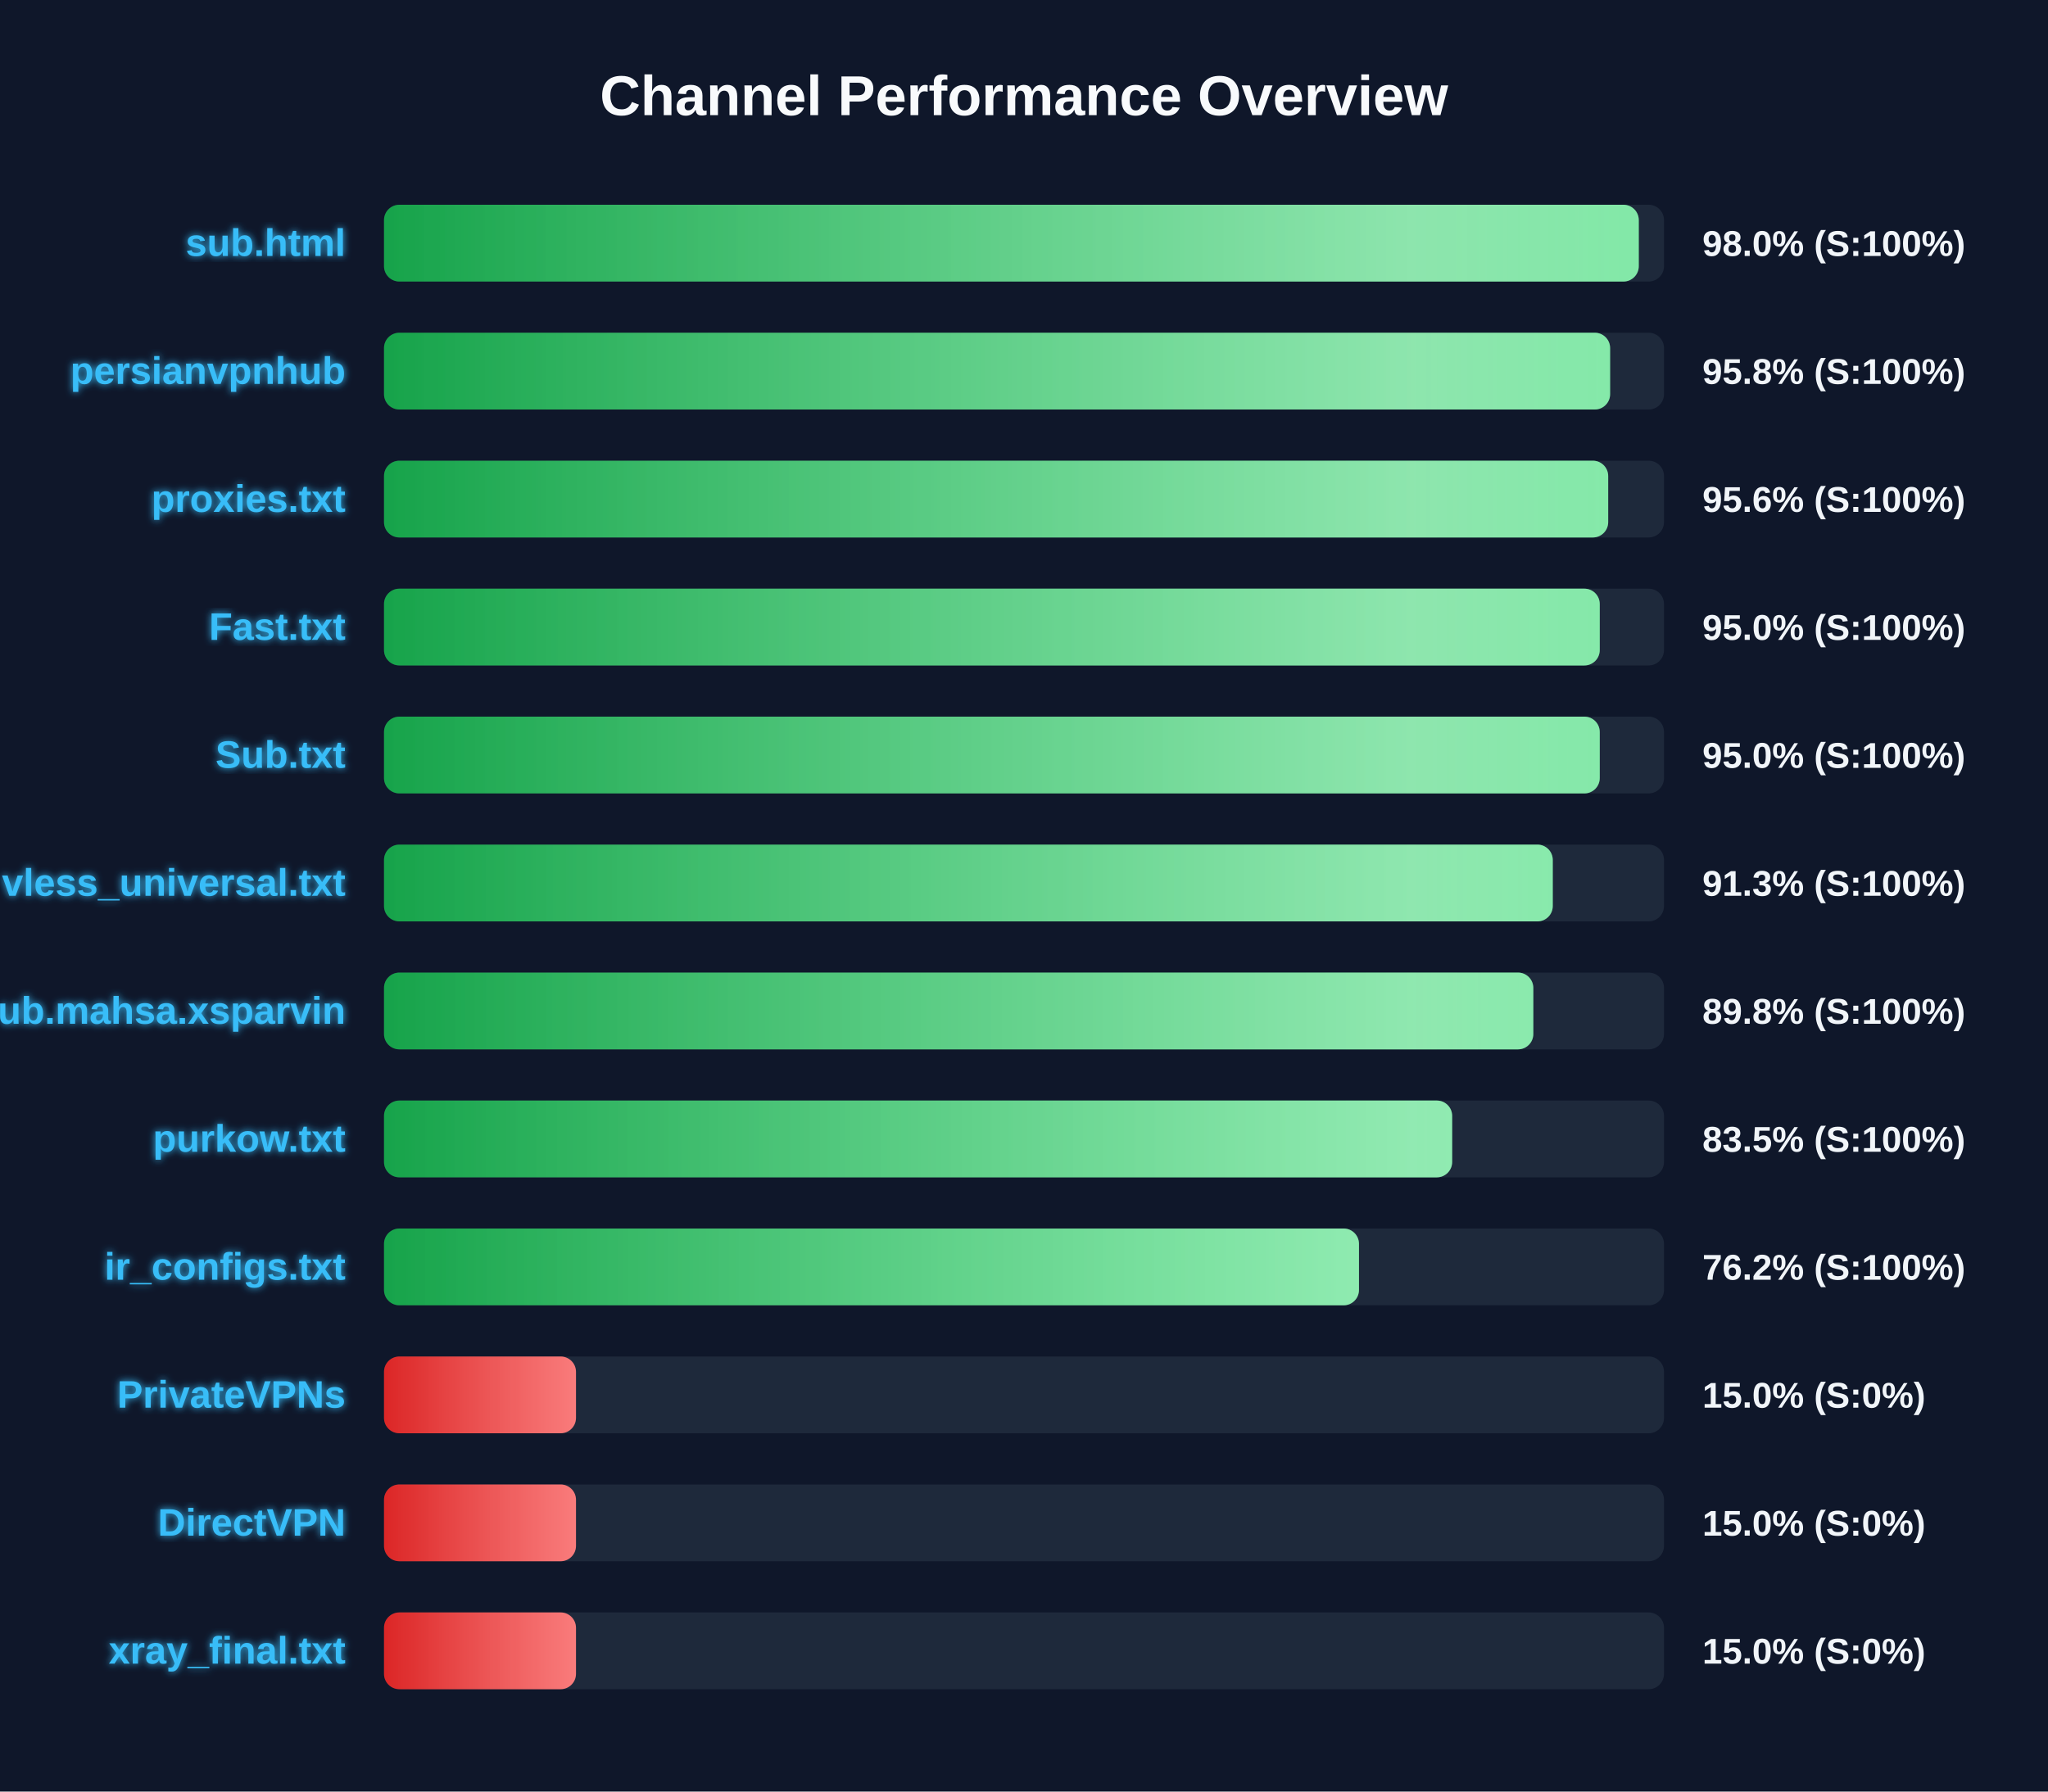
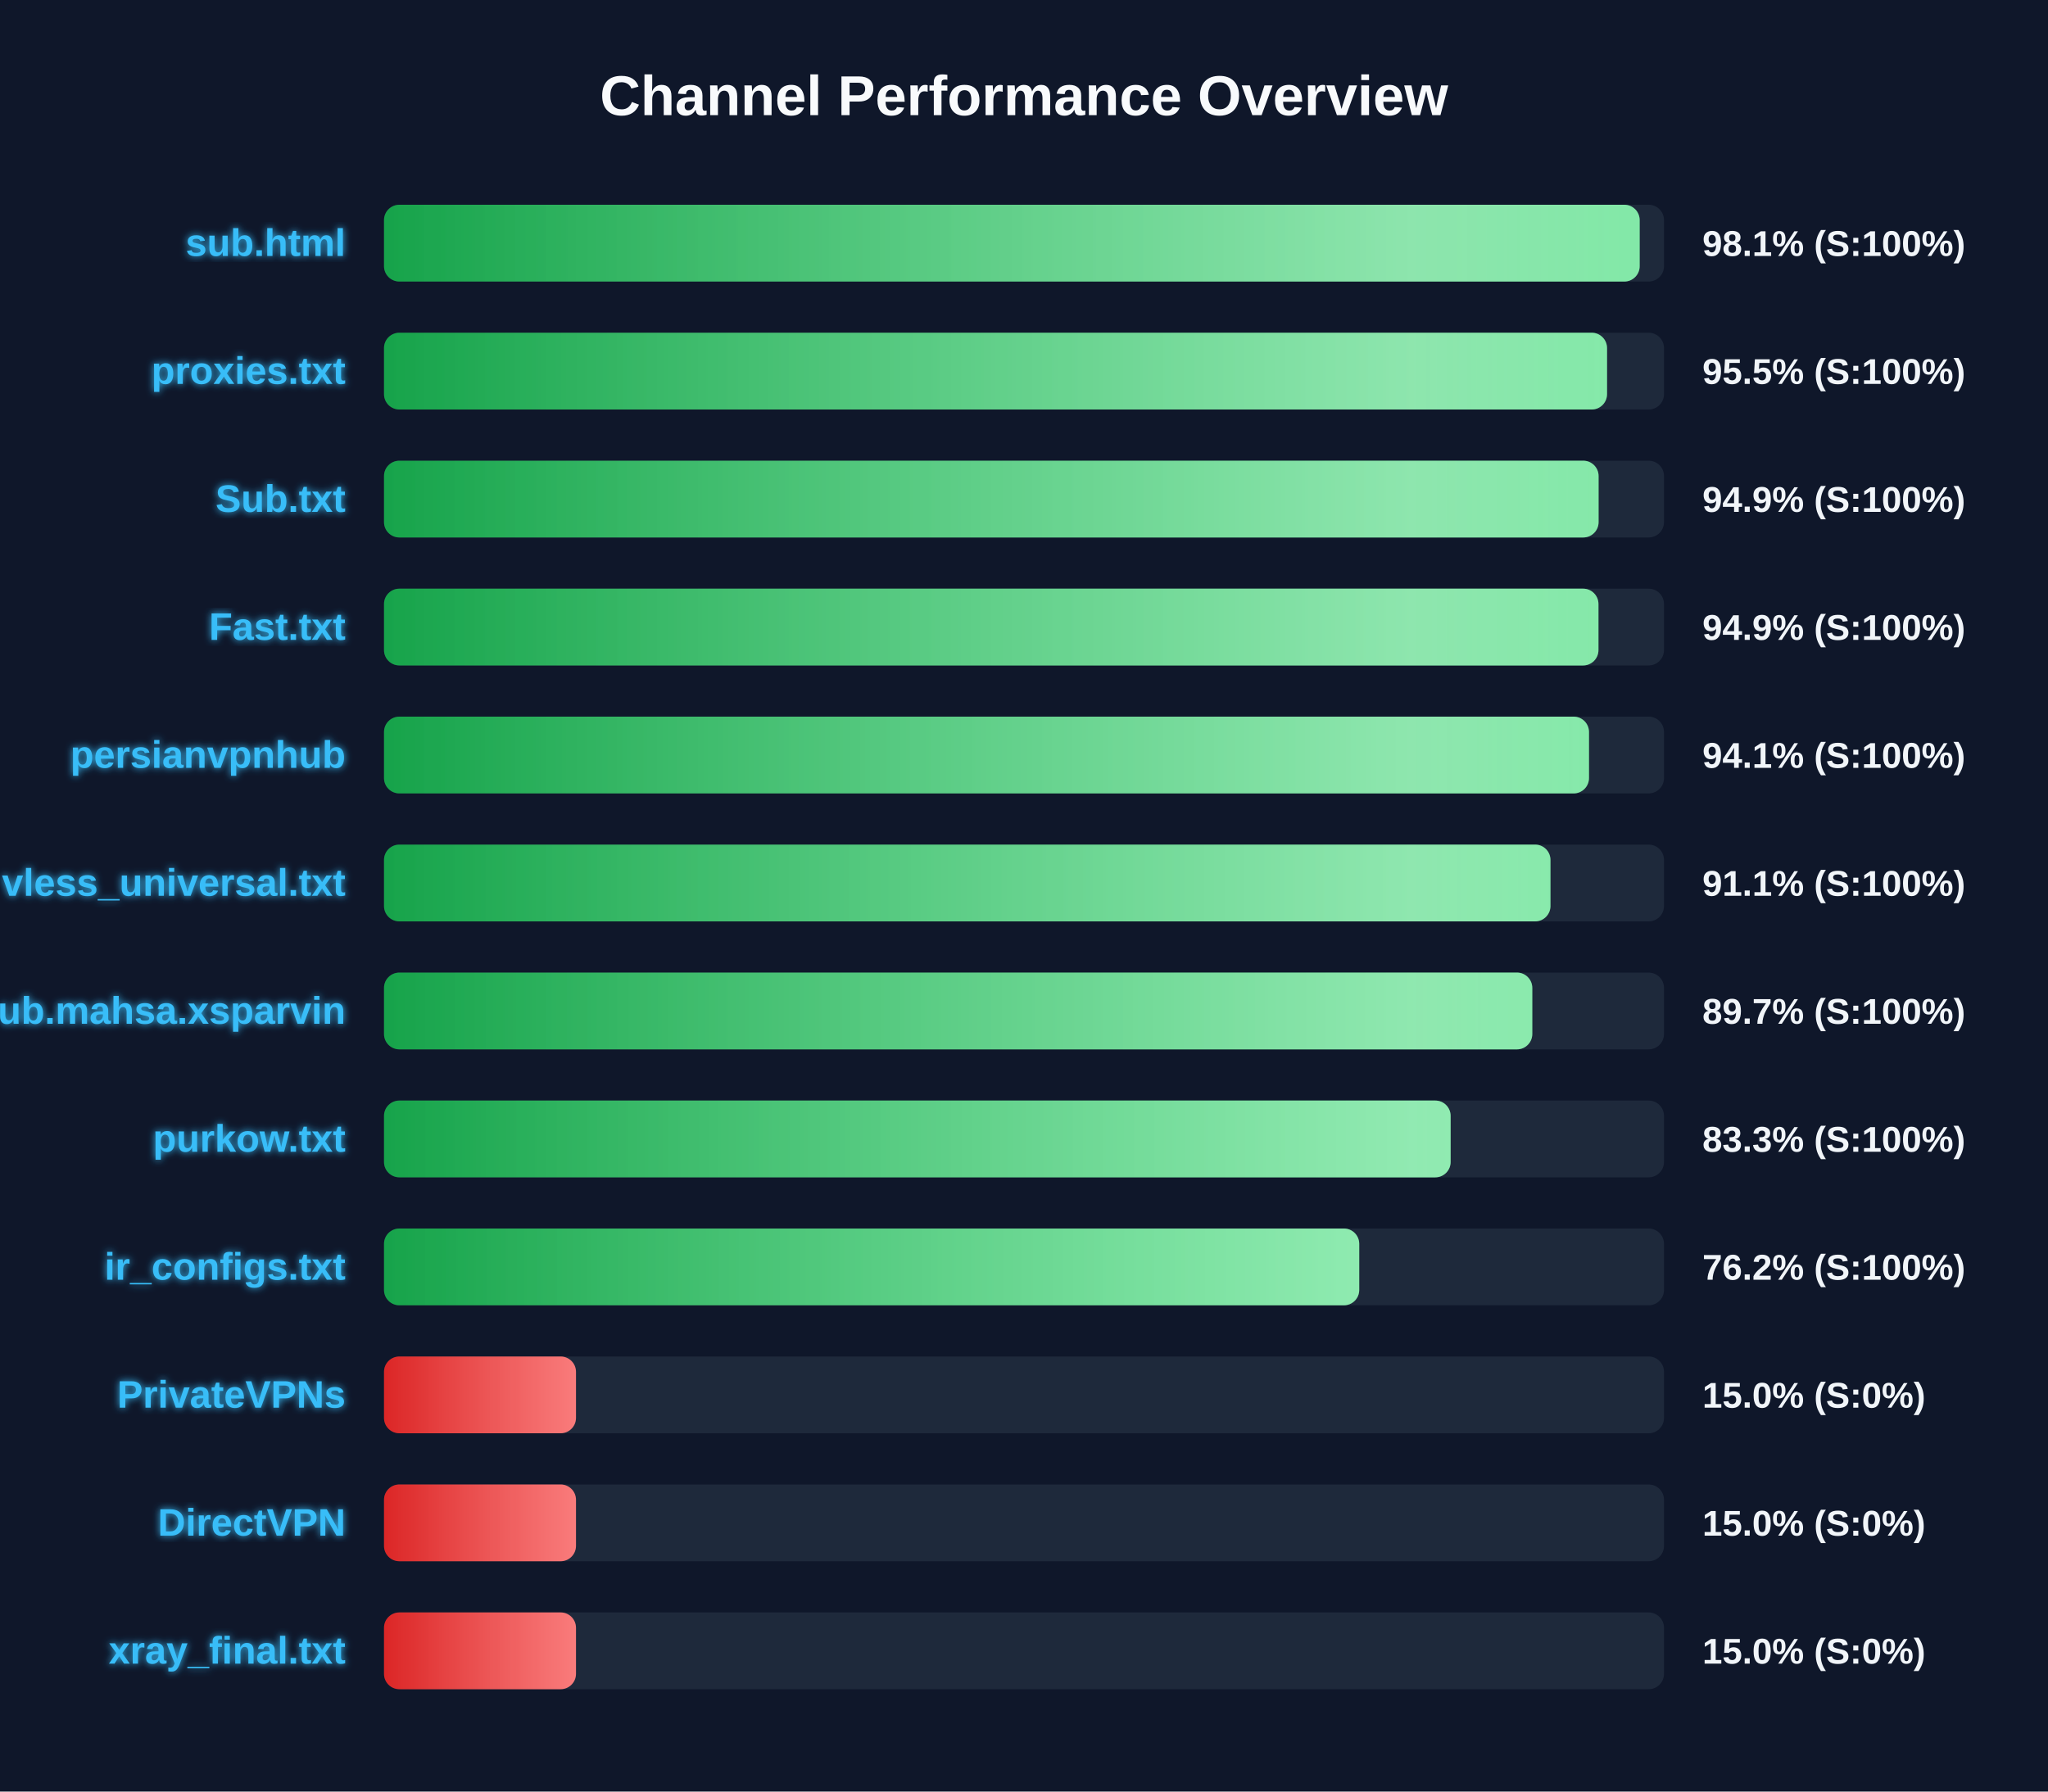
<svg xmlns="http://www.w3.org/2000/svg" width="800" height="700" version="1.1">
  <defs>
    <linearGradient id="grad-green" x1="0%" y1="0%" x2="100%" y2="0%">
      <stop offset="0%" stop-color="#16a34a" />
      <stop offset="100%" stop-color="#4ade80" />
    </linearGradient>
    <linearGradient id="grad-yellow" x1="0%" y1="0%" x2="100%" y2="0%">
      <stop offset="0%" stop-color="#ca8a04" />
      <stop offset="100%" stop-color="#fde047" />
    </linearGradient>
    <linearGradient id="grad-red" x1="0%" y1="0%" x2="100%" y2="0%">
      <stop offset="0%" stop-color="#dc2626" />
      <stop offset="100%" stop-color="#f87171" />
    </linearGradient>
    <linearGradient id="shimmer" x1="0%" y1="0%" x2="100%" y2="0%">
      <stop offset="0%" stop-color="rgba(255,255,255,0)" />
      <stop offset="50%" stop-color="rgba(255,255,255,0.4)" />
      <stop offset="100%" stop-color="rgba(255,255,255,0)" />
    </linearGradient>
    <filter id="glow" x="-20%" y="-20%" width="140%" height="140%">
      <feGaussianBlur stdDeviation="1.5" result="blur" />
      <feComposite in="SourceGraphic" in2="blur" operator="over" />
    </filter>
  </defs>
  <style>
        .bg-rect { fill: #0f172a; }
        .title { font: bold 22px 'Segoe UI', Arial, sans-serif; fill: #f8fafc; }
        .row { font: bold 15px 'Segoe UI', Arial, sans-serif; fill: #38bdf8; filter: url(#glow); }
        .score { font: bold 14px 'Segoe UI', Arial, sans-serif; fill: #f1f5f9; }
        @keyframes shimmer-anim {
            0% { transform: translateX(-100%); }
            100% { transform: translateX(200%); }
        }
        .shimmer-rect {
            animation: shimmer-anim 2.5s infinite linear;
        }
    </style>
  <rect width="100%" height="100%" class="bg-rect" />
  <text x="400" y="45" text-anchor="middle" class="title">Channel Performance Overview</text>
  <rect x="150" y="80" width="500" height="30" fill="#1e293b" rx="6" />
  <clipPath id="clip-0">
-     <rect x="150" y="80" width="490.15" height="30" rx="6" />
+     <rect x="150" y="80" width="490.5" height="30" rx="6" />
  </clipPath>
-   <rect x="150" y="80" width="490.15" height="30" fill="url(#grad-green)" rx="6" />
+   <rect x="150" y="80" width="490.5" height="30" fill="url(#grad-green)" rx="6" />
  <g clip-path="url(#clip-0)">
    <rect x="150" y="80" width="100%" height="30" fill="url(#shimmer)" class="shimmer-rect" />
  </g>
  <text x="135" y="100" text-anchor="end" class="row">sub.html</text>
-   <text x="665" y="100" text-anchor="start" class="score">98.0% (S:100%)</text>
+   <text x="665" y="100" text-anchor="start" class="score">98.1% (S:100%)</text>
  <rect x="150" y="130" width="500" height="30" fill="#1e293b" rx="6" />
  <clipPath id="clip-1">
-     <rect x="150" y="130" width="478.95" height="30" rx="6" />
+     <rect x="150" y="130" width="477.75" height="30" rx="6" />
  </clipPath>
-   <rect x="150" y="130" width="478.95" height="30" fill="url(#grad-green)" rx="6" />
+   <rect x="150" y="130" width="477.75" height="30" fill="url(#grad-green)" rx="6" />
  <g clip-path="url(#clip-1)">
    <rect x="150" y="130" width="100%" height="30" fill="url(#shimmer)" class="shimmer-rect" />
  </g>
-   <text x="135" y="150" text-anchor="end" class="row">persianvpnhub</text>
-   <text x="665" y="150" text-anchor="start" class="score">95.8% (S:100%)</text>
+   <text x="135" y="150" text-anchor="end" class="row">proxies.txt</text>
+   <text x="665" y="150" text-anchor="start" class="score">95.5% (S:100%)</text>
  <rect x="150" y="180" width="500" height="30" fill="#1e293b" rx="6" />
  <clipPath id="clip-2">
-     <rect x="150" y="180" width="478.2" height="30" rx="6" />
+     <rect x="150" y="180" width="474.45" height="30" rx="6" />
  </clipPath>
-   <rect x="150" y="180" width="478.2" height="30" fill="url(#grad-green)" rx="6" />
+   <rect x="150" y="180" width="474.45" height="30" fill="url(#grad-green)" rx="6" />
  <g clip-path="url(#clip-2)">
    <rect x="150" y="180" width="100%" height="30" fill="url(#shimmer)" class="shimmer-rect" />
  </g>
-   <text x="135" y="200" text-anchor="end" class="row">proxies.txt</text>
-   <text x="665" y="200" text-anchor="start" class="score">95.6% (S:100%)</text>
+   <text x="135" y="200" text-anchor="end" class="row">Sub.txt</text>
+   <text x="665" y="200" text-anchor="start" class="score">94.9% (S:100%)</text>
  <rect x="150" y="230" width="500" height="30" fill="#1e293b" rx="6" />
  <clipPath id="clip-3">
-     <rect x="150" y="230" width="474.9" height="30" rx="6" />
+     <rect x="150" y="230" width="474.4" height="30" rx="6" />
  </clipPath>
-   <rect x="150" y="230" width="474.9" height="30" fill="url(#grad-green)" rx="6" />
+   <rect x="150" y="230" width="474.4" height="30" fill="url(#grad-green)" rx="6" />
  <g clip-path="url(#clip-3)">
    <rect x="150" y="230" width="100%" height="30" fill="url(#shimmer)" class="shimmer-rect" />
  </g>
  <text x="135" y="250" text-anchor="end" class="row">Fast.txt</text>
-   <text x="665" y="250" text-anchor="start" class="score">95.0% (S:100%)</text>
+   <text x="665" y="250" text-anchor="start" class="score">94.9% (S:100%)</text>
  <rect x="150" y="280" width="500" height="30" fill="#1e293b" rx="6" />
  <clipPath id="clip-4">
-     <rect x="150" y="280" width="474.9" height="30" rx="6" />
+     <rect x="150" y="280" width="470.7" height="30" rx="6" />
  </clipPath>
-   <rect x="150" y="280" width="474.9" height="30" fill="url(#grad-green)" rx="6" />
+   <rect x="150" y="280" width="470.7" height="30" fill="url(#grad-green)" rx="6" />
  <g clip-path="url(#clip-4)">
    <rect x="150" y="280" width="100%" height="30" fill="url(#shimmer)" class="shimmer-rect" />
  </g>
-   <text x="135" y="300" text-anchor="end" class="row">Sub.txt</text>
-   <text x="665" y="300" text-anchor="start" class="score">95.0% (S:100%)</text>
+   <text x="135" y="300" text-anchor="end" class="row">persianvpnhub</text>
+   <text x="665" y="300" text-anchor="start" class="score">94.1% (S:100%)</text>
  <rect x="150" y="330" width="500" height="30" fill="#1e293b" rx="6" />
  <clipPath id="clip-5">
-     <rect x="150" y="330" width="456.55" height="30" rx="6" />
+     <rect x="150" y="330" width="455.65" height="30" rx="6" />
  </clipPath>
-   <rect x="150" y="330" width="456.55" height="30" fill="url(#grad-green)" rx="6" />
+   <rect x="150" y="330" width="455.65" height="30" fill="url(#grad-green)" rx="6" />
  <g clip-path="url(#clip-5)">
    <rect x="150" y="330" width="100%" height="30" fill="url(#shimmer)" class="shimmer-rect" />
  </g>
  <text x="135" y="350" text-anchor="end" class="row">vless_universal.txt</text>
-   <text x="665" y="350" text-anchor="start" class="score">91.3% (S:100%)</text>
+   <text x="665" y="350" text-anchor="start" class="score">91.1% (S:100%)</text>
  <rect x="150" y="380" width="500" height="30" fill="#1e293b" rx="6" />
  <clipPath id="clip-6">
-     <rect x="150" y="380" width="448.95" height="30" rx="6" />
+     <rect x="150" y="380" width="448.55" height="30" rx="6" />
  </clipPath>
-   <rect x="150" y="380" width="448.95" height="30" fill="url(#grad-green)" rx="6" />
+   <rect x="150" y="380" width="448.55" height="30" fill="url(#grad-green)" rx="6" />
  <g clip-path="url(#clip-6)">
    <rect x="150" y="380" width="100%" height="30" fill="url(#shimmer)" class="shimmer-rect" />
  </g>
  <text x="135" y="400" text-anchor="end" class="row">Sub.mahsa.xsparvin</text>
-   <text x="665" y="400" text-anchor="start" class="score">89.8% (S:100%)</text>
+   <text x="665" y="400" text-anchor="start" class="score">89.7% (S:100%)</text>
  <rect x="150" y="430" width="500" height="30" fill="#1e293b" rx="6" />
  <clipPath id="clip-7">
-     <rect x="150" y="430" width="417.25" height="30" rx="6" />
+     <rect x="150" y="430" width="416.65" height="30" rx="6" />
  </clipPath>
-   <rect x="150" y="430" width="417.25" height="30" fill="url(#grad-green)" rx="6" />
+   <rect x="150" y="430" width="416.65" height="30" fill="url(#grad-green)" rx="6" />
  <g clip-path="url(#clip-7)">
    <rect x="150" y="430" width="100%" height="30" fill="url(#shimmer)" class="shimmer-rect" />
  </g>
  <text x="135" y="450" text-anchor="end" class="row">purkow.txt</text>
-   <text x="665" y="450" text-anchor="start" class="score">83.5% (S:100%)</text>
+   <text x="665" y="450" text-anchor="start" class="score">83.3% (S:100%)</text>
  <rect x="150" y="480" width="500" height="30" fill="#1e293b" rx="6" />
  <clipPath id="clip-8">
-     <rect x="150" y="480" width="380.85" height="30" rx="6" />
+     <rect x="150" y="480" width="380.95" height="30" rx="6" />
  </clipPath>
-   <rect x="150" y="480" width="380.85" height="30" fill="url(#grad-green)" rx="6" />
+   <rect x="150" y="480" width="380.95" height="30" fill="url(#grad-green)" rx="6" />
  <g clip-path="url(#clip-8)">
    <rect x="150" y="480" width="100%" height="30" fill="url(#shimmer)" class="shimmer-rect" />
  </g>
  <text x="135" y="500" text-anchor="end" class="row">ir_configs.txt</text>
  <text x="665" y="500" text-anchor="start" class="score">76.2% (S:100%)</text>
  <rect x="150" y="530" width="500" height="30" fill="#1e293b" rx="6" />
  <clipPath id="clip-9">
    <rect x="150" y="530" width="75.0" height="30" rx="6" />
  </clipPath>
  <rect x="150" y="530" width="75.0" height="30" fill="url(#grad-red)" rx="6" />
  <g clip-path="url(#clip-9)">
    <rect x="150" y="530" width="100%" height="30" fill="url(#shimmer)" class="shimmer-rect" />
  </g>
  <text x="135" y="550" text-anchor="end" class="row">PrivateVPNs</text>
  <text x="665" y="550" text-anchor="start" class="score">15.0% (S:0%)</text>
  <rect x="150" y="580" width="500" height="30" fill="#1e293b" rx="6" />
  <clipPath id="clip-10">
    <rect x="150" y="580" width="75.0" height="30" rx="6" />
  </clipPath>
  <rect x="150" y="580" width="75.0" height="30" fill="url(#grad-red)" rx="6" />
  <g clip-path="url(#clip-10)">
    <rect x="150" y="580" width="100%" height="30" fill="url(#shimmer)" class="shimmer-rect" />
  </g>
  <text x="135" y="600" text-anchor="end" class="row">DirectVPN</text>
  <text x="665" y="600" text-anchor="start" class="score">15.0% (S:0%)</text>
  <rect x="150" y="630" width="500" height="30" fill="#1e293b" rx="6" />
  <clipPath id="clip-11">
    <rect x="150" y="630" width="75.0" height="30" rx="6" />
  </clipPath>
  <rect x="150" y="630" width="75.0" height="30" fill="url(#grad-red)" rx="6" />
  <g clip-path="url(#clip-11)">
    <rect x="150" y="630" width="100%" height="30" fill="url(#shimmer)" class="shimmer-rect" />
  </g>
  <text x="135" y="650" text-anchor="end" class="row">xray_final.txt</text>
  <text x="665" y="650" text-anchor="start" class="score">15.0% (S:0%)</text>
</svg>
